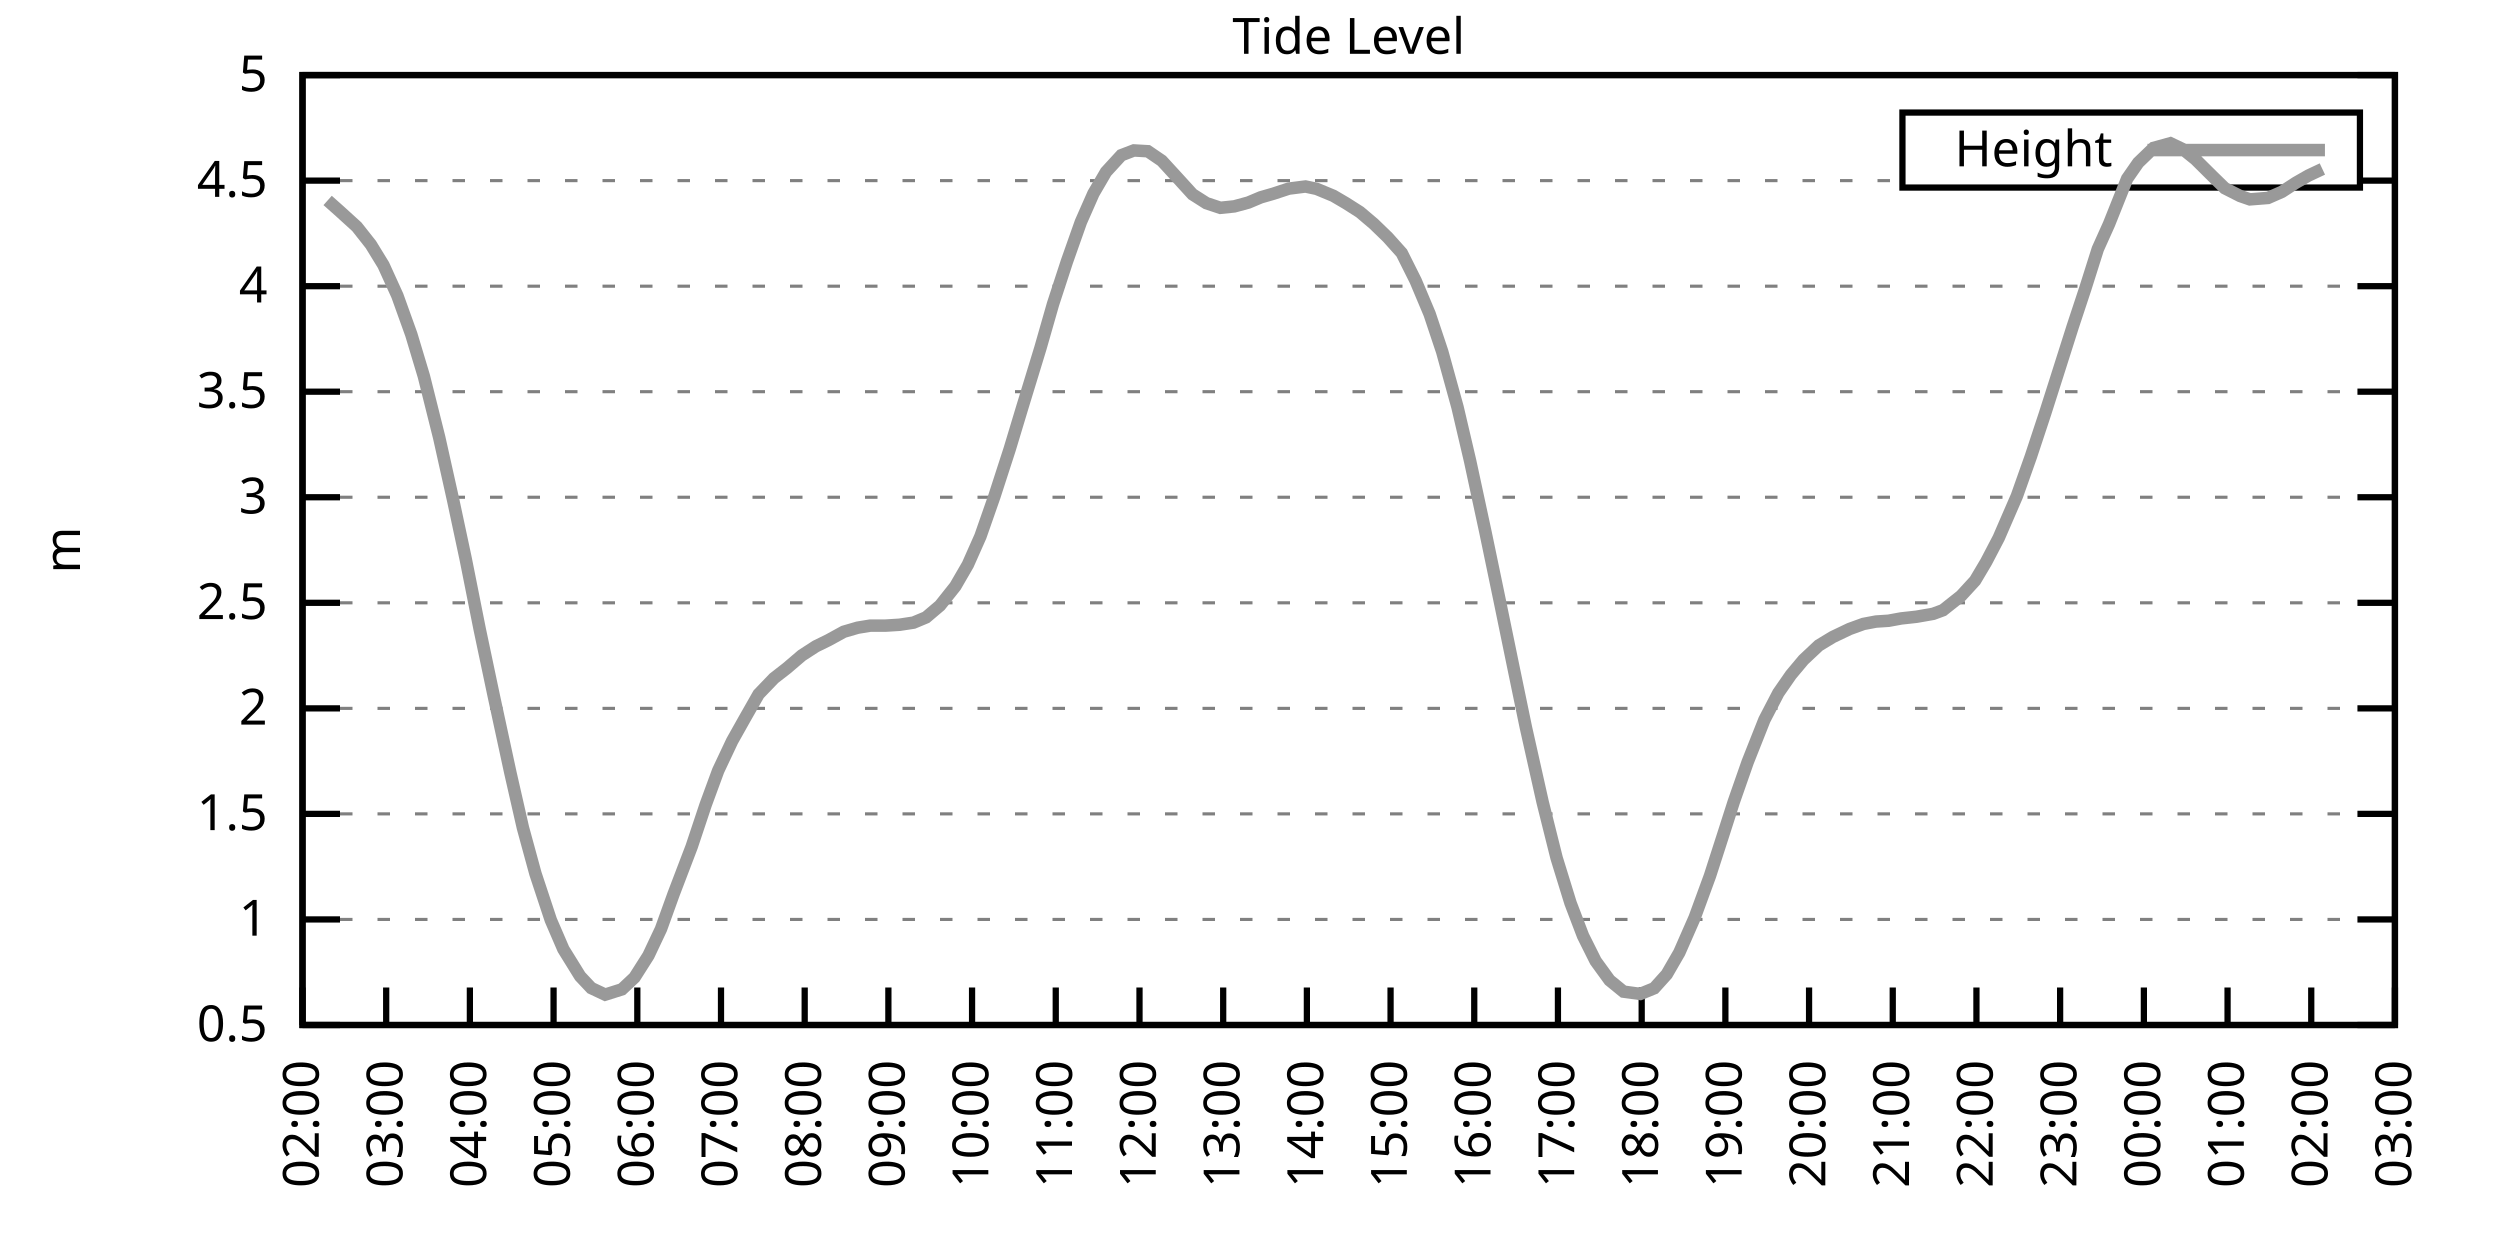
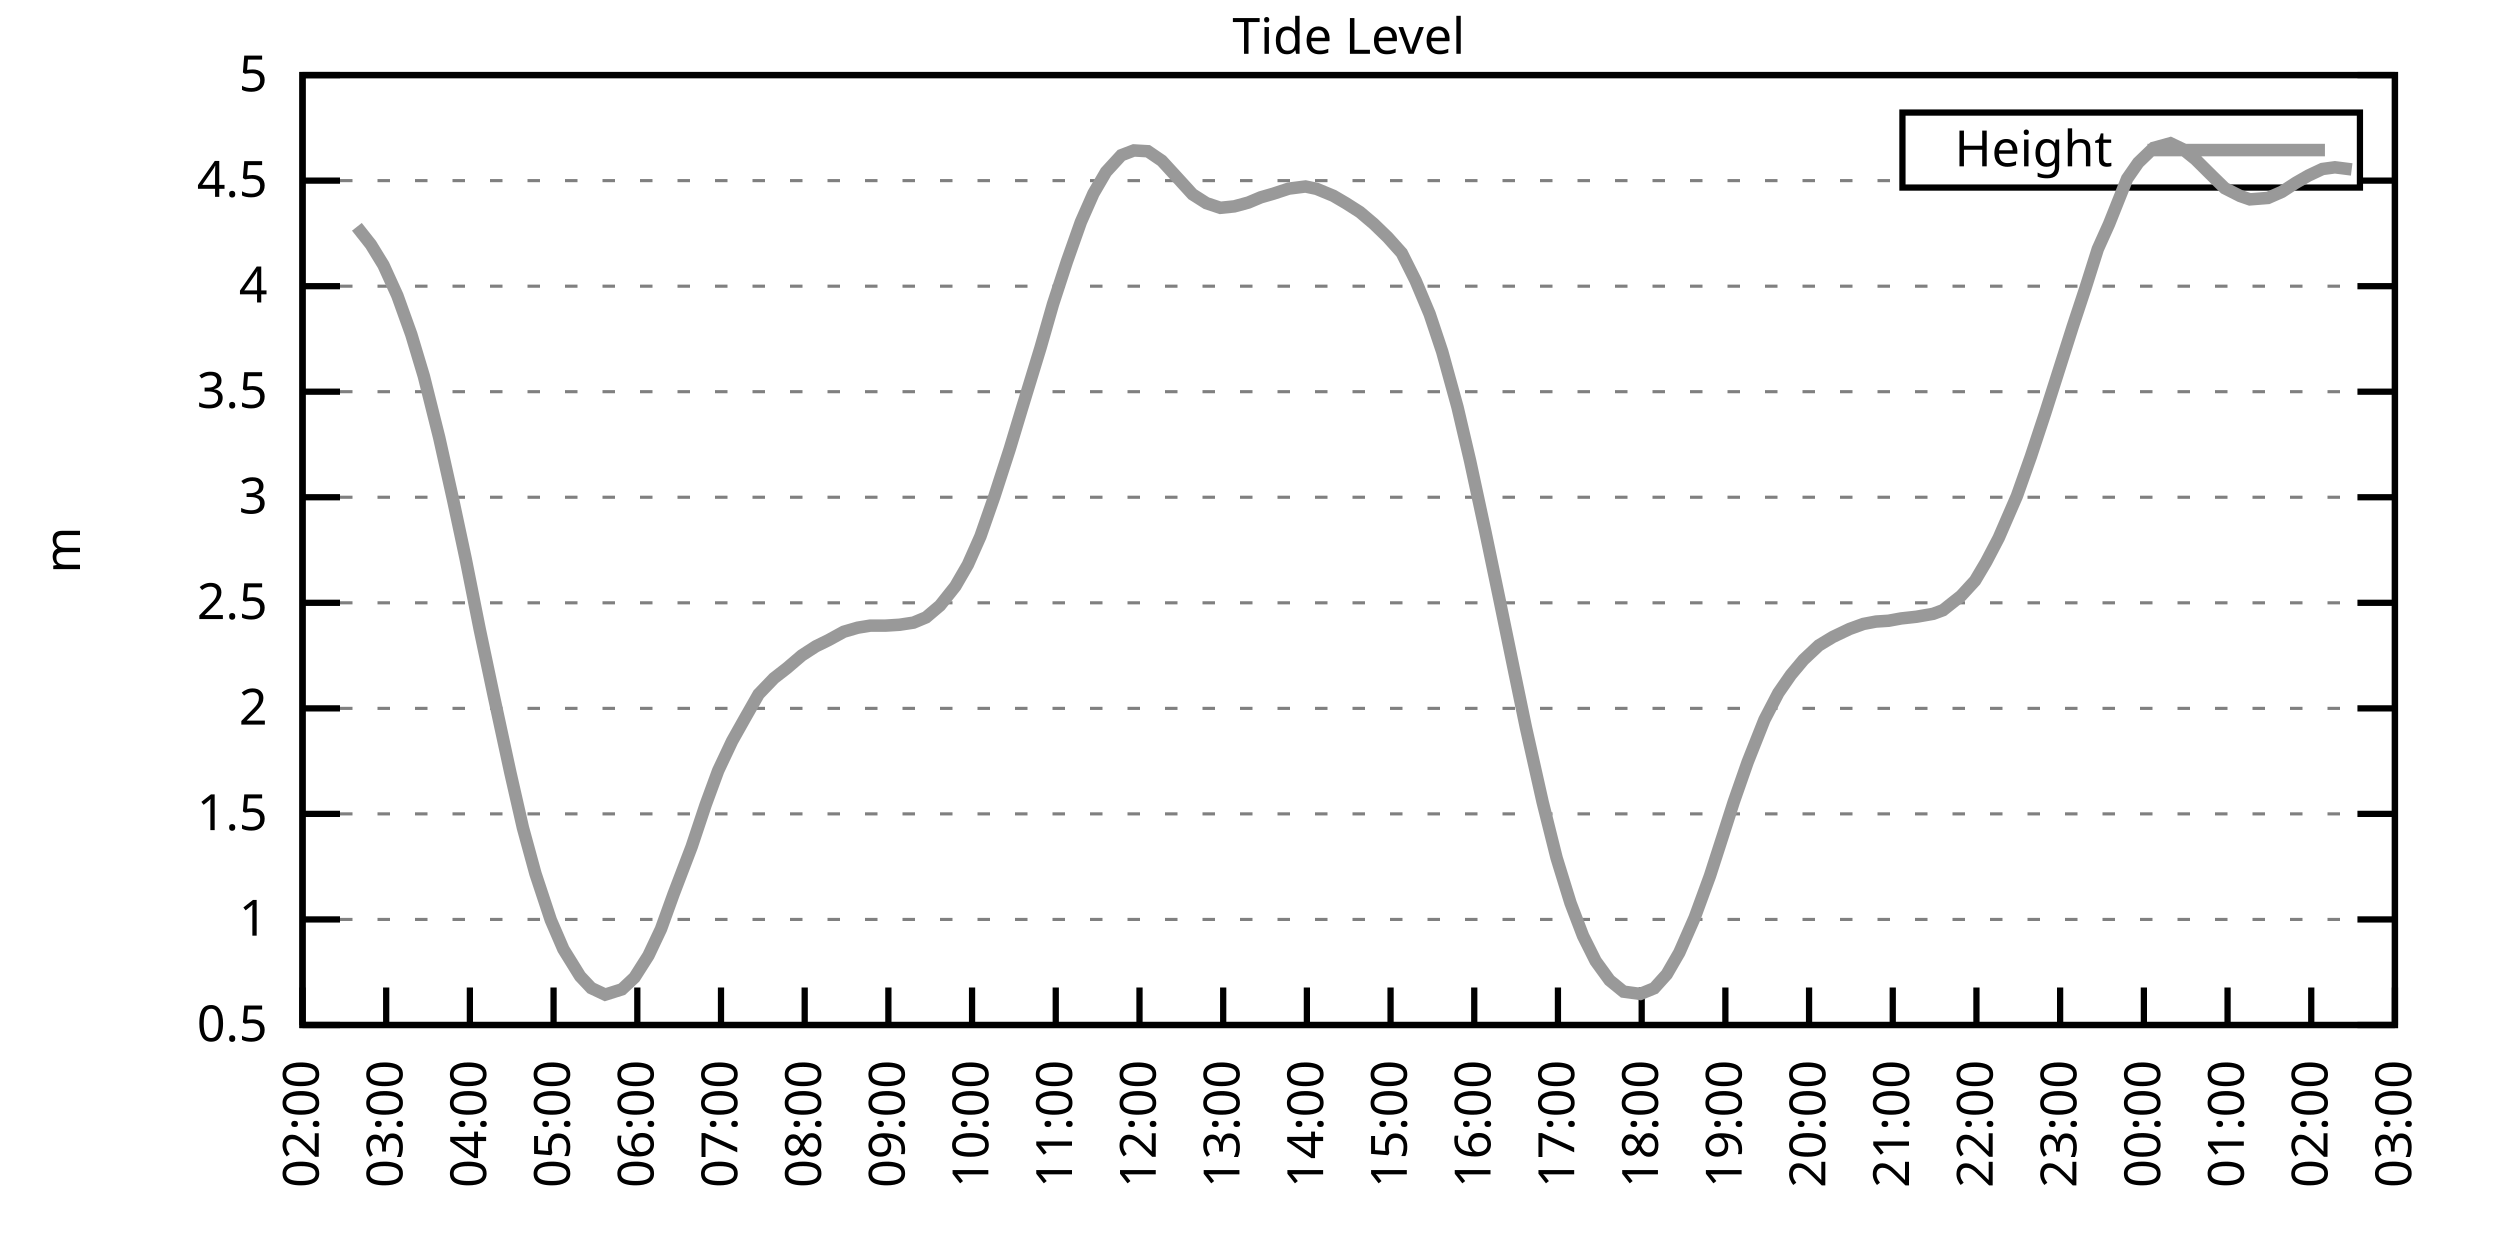
<svg xmlns="http://www.w3.org/2000/svg" xmlns:xlink="http://www.w3.org/1999/xlink" width="400" height="200" viewBox="0 0 400 200">
  <g id="gnuplot_canvas">
    <rect x="0" y="0" width="400" height="200" fill="none" />
    <defs>
      <circle id="gpDot" r="0.5" stroke-width="0.5" stroke="currentColor" />
      <path id="gpPt0" stroke-width="0.333" stroke="currentColor" d="M-1,0 h2 M0,-1 v2" />
      <path id="gpPt1" stroke-width="0.333" stroke="currentColor" d="M-1,-1 L1,1 M1,-1 L-1,1" />
      <path id="gpPt2" stroke-width="0.333" stroke="currentColor" d="M-1,0 L1,0 M0,-1 L0,1 M-1,-1 L1,1 M-1,1 L1,-1" />
      <rect id="gpPt3" stroke-width="0.333" stroke="currentColor" x="-1" y="-1" width="2" height="2" />
      <rect id="gpPt4" stroke-width="0.333" stroke="currentColor" fill="currentColor" x="-1" y="-1" width="2" height="2" />
      <circle id="gpPt5" stroke-width="0.333" stroke="currentColor" cx="0" cy="0" r="1" />
      <use xlink:href="#gpPt5" id="gpPt6" fill="currentColor" stroke="none" />
      <path id="gpPt7" stroke-width="0.333" stroke="currentColor" d="M0,-1.33 L-1.33,0.67 L1.33,0.67 z" />
      <use xlink:href="#gpPt7" id="gpPt8" fill="currentColor" stroke="none" />
      <use xlink:href="#gpPt7" id="gpPt9" stroke="currentColor" transform="rotate(180)" />
      <use xlink:href="#gpPt9" id="gpPt10" fill="currentColor" stroke="none" />
      <use xlink:href="#gpPt3" id="gpPt11" stroke="currentColor" transform="rotate(45)" />
      <use xlink:href="#gpPt11" id="gpPt12" fill="currentColor" stroke="none" />
      <path id="gpPt13" stroke-width="0.333" stroke="currentColor" d="M0,1.330 L1.265,0.411 L0.782,-1.067 L-0.782,-1.076 L-1.265,0.411 z" />
      <use xlink:href="#gpPt13" id="gpPt14" fill="currentColor" stroke="none" />
      <filter id="textbox" filterUnits="objectBoundingBox" x="0" y="0" height="1" width="1">
        <feFlood flood-color="white" flood-opacity="1" result="bgnd" />
        <feComposite in="SourceGraphic" in2="bgnd" operator="atop" />
      </filter>
      <filter id="greybox" filterUnits="objectBoundingBox" x="0" y="0" height="1" width="1">
        <feFlood flood-color="lightgrey" flood-opacity="1" result="grey" />
        <feComposite in="SourceGraphic" in2="grey" operator="atop" />
      </filter>
    </defs>
    <g fill="none" color="white" stroke="currentColor" stroke-width="1.00" stroke-linecap="butt" stroke-linejoin="miter">
</g>
    <g fill="none" color="black" stroke="currentColor" stroke-width="1.00" stroke-linecap="butt" stroke-linejoin="miter">
      <g stroke="none" shape-rendering="crispEdges">
        <polygon fill="rgb(255, 255, 255)" points="48.40,164.00 383.18,164.00 383.18,12.02 48.40,12.02 " />
      </g>
    </g>
    <g fill="none" color="black" stroke="currentColor" stroke-width="1.00" stroke-linecap="butt" stroke-linejoin="miter">
</g>
    <g fill="none" color="black" stroke="black" stroke-width="0.50" stroke-linecap="butt" stroke-linejoin="miter">
</g>
    <g fill="none" color="gray" stroke="currentColor" stroke-width="0.50" stroke-linecap="butt" stroke-linejoin="miter">
      <path stroke="gray" stroke-dasharray="2,4" class="gridline" d="M48.40,164.00 L383.19,164.00  " />
    </g>
    <g fill="none" color="gray" stroke="gray" stroke-width="1.00" stroke-linecap="butt" stroke-linejoin="miter">
</g>
    <g fill="none" color="black" stroke="currentColor" stroke-width="1.00" stroke-linecap="butt" stroke-linejoin="miter">
      <path stroke="black" d="M48.40,164.00 L54.40,164.00 M383.19,164.00 L377.19,164.00  " />
      <g transform="translate(42.80,166.60)" stroke="none" fill="black" font-family="Sans" font-size="8.00" text-anchor="end">
        <text>
          <tspan font-family="Sans"> 0.5</tspan>
        </text>
      </g>
    </g>
    <g fill="none" color="black" stroke="currentColor" stroke-width="1.00" stroke-linecap="butt" stroke-linejoin="miter">
</g>
    <g fill="none" color="black" stroke="black" stroke-width="0.50" stroke-linecap="butt" stroke-linejoin="miter">
</g>
    <g fill="none" color="gray" stroke="currentColor" stroke-width="0.50" stroke-linecap="butt" stroke-linejoin="miter">
      <path stroke="gray" stroke-dasharray="2,4" class="gridline" d="M48.40,147.11 L383.19,147.11  " />
    </g>
    <g fill="none" color="gray" stroke="gray" stroke-width="1.00" stroke-linecap="butt" stroke-linejoin="miter">
</g>
    <g fill="none" color="black" stroke="currentColor" stroke-width="1.00" stroke-linecap="butt" stroke-linejoin="miter">
      <path stroke="black" d="M48.40,147.11 L54.40,147.11 M383.19,147.11 L377.19,147.11  " />
      <g transform="translate(42.80,149.71)" stroke="none" fill="black" font-family="Sans" font-size="8.00" text-anchor="end">
        <text>
          <tspan font-family="Sans"> 1</tspan>
        </text>
      </g>
    </g>
    <g fill="none" color="black" stroke="currentColor" stroke-width="1.00" stroke-linecap="butt" stroke-linejoin="miter">
</g>
    <g fill="none" color="black" stroke="black" stroke-width="0.50" stroke-linecap="butt" stroke-linejoin="miter">
</g>
    <g fill="none" color="gray" stroke="currentColor" stroke-width="0.50" stroke-linecap="butt" stroke-linejoin="miter">
      <path stroke="gray" stroke-dasharray="2,4" class="gridline" d="M48.40,130.22 L383.19,130.22  " />
    </g>
    <g fill="none" color="gray" stroke="gray" stroke-width="1.00" stroke-linecap="butt" stroke-linejoin="miter">
</g>
    <g fill="none" color="black" stroke="currentColor" stroke-width="1.00" stroke-linecap="butt" stroke-linejoin="miter">
      <path stroke="black" d="M48.40,130.22 L54.40,130.22 M383.19,130.22 L377.19,130.22  " />
      <g transform="translate(42.80,132.82)" stroke="none" fill="black" font-family="Sans" font-size="8.00" text-anchor="end">
        <text>
          <tspan font-family="Sans"> 1.5</tspan>
        </text>
      </g>
    </g>
    <g fill="none" color="black" stroke="currentColor" stroke-width="1.00" stroke-linecap="butt" stroke-linejoin="miter">
</g>
    <g fill="none" color="black" stroke="black" stroke-width="0.50" stroke-linecap="butt" stroke-linejoin="miter">
</g>
    <g fill="none" color="gray" stroke="currentColor" stroke-width="0.50" stroke-linecap="butt" stroke-linejoin="miter">
      <path stroke="gray" stroke-dasharray="2,4" class="gridline" d="M48.40,113.34 L383.19,113.34  " />
    </g>
    <g fill="none" color="gray" stroke="gray" stroke-width="1.00" stroke-linecap="butt" stroke-linejoin="miter">
</g>
    <g fill="none" color="black" stroke="currentColor" stroke-width="1.00" stroke-linecap="butt" stroke-linejoin="miter">
      <path stroke="black" d="M48.40,113.34 L54.40,113.34 M383.19,113.34 L377.19,113.34  " />
      <g transform="translate(42.80,115.94)" stroke="none" fill="black" font-family="Sans" font-size="8.00" text-anchor="end">
        <text>
          <tspan font-family="Sans"> 2</tspan>
        </text>
      </g>
    </g>
    <g fill="none" color="black" stroke="currentColor" stroke-width="1.00" stroke-linecap="butt" stroke-linejoin="miter">
</g>
    <g fill="none" color="black" stroke="black" stroke-width="0.50" stroke-linecap="butt" stroke-linejoin="miter">
</g>
    <g fill="none" color="gray" stroke="currentColor" stroke-width="0.50" stroke-linecap="butt" stroke-linejoin="miter">
      <path stroke="gray" stroke-dasharray="2,4" class="gridline" d="M48.40,96.45 L383.19,96.45  " />
    </g>
    <g fill="none" color="gray" stroke="gray" stroke-width="1.00" stroke-linecap="butt" stroke-linejoin="miter">
</g>
    <g fill="none" color="black" stroke="currentColor" stroke-width="1.00" stroke-linecap="butt" stroke-linejoin="miter">
      <path stroke="black" d="M48.40,96.45 L54.40,96.45 M383.19,96.45 L377.19,96.45  " />
      <g transform="translate(42.80,99.05)" stroke="none" fill="black" font-family="Sans" font-size="8.00" text-anchor="end">
        <text>
          <tspan font-family="Sans"> 2.5</tspan>
        </text>
      </g>
    </g>
    <g fill="none" color="black" stroke="currentColor" stroke-width="1.00" stroke-linecap="butt" stroke-linejoin="miter">
</g>
    <g fill="none" color="black" stroke="black" stroke-width="0.50" stroke-linecap="butt" stroke-linejoin="miter">
</g>
    <g fill="none" color="gray" stroke="currentColor" stroke-width="0.50" stroke-linecap="butt" stroke-linejoin="miter">
      <path stroke="gray" stroke-dasharray="2,4" class="gridline" d="M48.40,79.56 L383.19,79.56  " />
    </g>
    <g fill="none" color="gray" stroke="gray" stroke-width="1.00" stroke-linecap="butt" stroke-linejoin="miter">
</g>
    <g fill="none" color="black" stroke="currentColor" stroke-width="1.00" stroke-linecap="butt" stroke-linejoin="miter">
      <path stroke="black" d="M48.40,79.56 L54.40,79.56 M383.19,79.56 L377.19,79.56  " />
      <g transform="translate(42.80,82.16)" stroke="none" fill="black" font-family="Sans" font-size="8.00" text-anchor="end">
        <text>
          <tspan font-family="Sans"> 3</tspan>
        </text>
      </g>
    </g>
    <g fill="none" color="black" stroke="currentColor" stroke-width="1.00" stroke-linecap="butt" stroke-linejoin="miter">
</g>
    <g fill="none" color="black" stroke="black" stroke-width="0.50" stroke-linecap="butt" stroke-linejoin="miter">
</g>
    <g fill="none" color="gray" stroke="currentColor" stroke-width="0.50" stroke-linecap="butt" stroke-linejoin="miter">
      <path stroke="gray" stroke-dasharray="2,4" class="gridline" d="M48.40,62.67 L383.19,62.67  " />
    </g>
    <g fill="none" color="gray" stroke="gray" stroke-width="1.00" stroke-linecap="butt" stroke-linejoin="miter">
</g>
    <g fill="none" color="black" stroke="currentColor" stroke-width="1.00" stroke-linecap="butt" stroke-linejoin="miter">
      <path stroke="black" d="M48.40,62.67 L54.40,62.67 M383.19,62.67 L377.19,62.67  " />
      <g transform="translate(42.80,65.27)" stroke="none" fill="black" font-family="Sans" font-size="8.00" text-anchor="end">
        <text>
          <tspan font-family="Sans"> 3.5</tspan>
        </text>
      </g>
    </g>
    <g fill="none" color="black" stroke="currentColor" stroke-width="1.00" stroke-linecap="butt" stroke-linejoin="miter">
</g>
    <g fill="none" color="black" stroke="black" stroke-width="0.50" stroke-linecap="butt" stroke-linejoin="miter">
</g>
    <g fill="none" color="gray" stroke="currentColor" stroke-width="0.50" stroke-linecap="butt" stroke-linejoin="miter">
      <path stroke="gray" stroke-dasharray="2,4" class="gridline" d="M48.40,45.79 L383.19,45.79  " />
    </g>
    <g fill="none" color="gray" stroke="gray" stroke-width="1.00" stroke-linecap="butt" stroke-linejoin="miter">
</g>
    <g fill="none" color="black" stroke="currentColor" stroke-width="1.00" stroke-linecap="butt" stroke-linejoin="miter">
      <path stroke="black" d="M48.40,45.79 L54.40,45.79 M383.19,45.79 L377.19,45.79  " />
      <g transform="translate(42.80,48.39)" stroke="none" fill="black" font-family="Sans" font-size="8.00" text-anchor="end">
        <text>
          <tspan font-family="Sans"> 4</tspan>
        </text>
      </g>
    </g>
    <g fill="none" color="black" stroke="currentColor" stroke-width="1.00" stroke-linecap="butt" stroke-linejoin="miter">
</g>
    <g fill="none" color="black" stroke="black" stroke-width="0.50" stroke-linecap="butt" stroke-linejoin="miter">
</g>
    <g fill="none" color="gray" stroke="currentColor" stroke-width="0.50" stroke-linecap="butt" stroke-linejoin="miter">
      <path stroke="gray" stroke-dasharray="2,4" class="gridline" d="M48.40,28.90 L304.39,28.90 M377.59,28.90 L383.19,28.90  " />
    </g>
    <g fill="none" color="gray" stroke="gray" stroke-width="1.00" stroke-linecap="butt" stroke-linejoin="miter">
</g>
    <g fill="none" color="black" stroke="currentColor" stroke-width="1.00" stroke-linecap="butt" stroke-linejoin="miter">
      <path stroke="black" d="M48.40,28.90 L54.40,28.90 M383.19,28.90 L377.19,28.90  " />
      <g transform="translate(42.80,31.50)" stroke="none" fill="black" font-family="Sans" font-size="8.00" text-anchor="end">
        <text>
          <tspan font-family="Sans"> 4.5</tspan>
        </text>
      </g>
    </g>
    <g fill="none" color="black" stroke="currentColor" stroke-width="1.00" stroke-linecap="butt" stroke-linejoin="miter">
</g>
    <g fill="none" color="black" stroke="black" stroke-width="0.50" stroke-linecap="butt" stroke-linejoin="miter">
</g>
    <g fill="none" color="gray" stroke="currentColor" stroke-width="0.50" stroke-linecap="butt" stroke-linejoin="miter">
      <path stroke="gray" stroke-dasharray="2,4" class="gridline" d="M48.40,12.01 L383.19,12.01  " />
    </g>
    <g fill="none" color="gray" stroke="gray" stroke-width="1.00" stroke-linecap="butt" stroke-linejoin="miter">
</g>
    <g fill="none" color="black" stroke="currentColor" stroke-width="1.00" stroke-linecap="butt" stroke-linejoin="miter">
      <path stroke="black" d="M48.40,12.01 L54.40,12.01 M383.19,12.01 L377.19,12.01  " />
      <g transform="translate(42.80,14.61)" stroke="none" fill="black" font-family="Sans" font-size="8.00" text-anchor="end">
        <text>
          <tspan font-family="Sans"> 5</tspan>
        </text>
      </g>
    </g>
    <g fill="none" color="black" stroke="currentColor" stroke-width="1.00" stroke-linecap="butt" stroke-linejoin="miter">
      <path stroke="black" d="M48.40,164.00 L48.40,158.00  " />
      <g transform="translate(51.00,169.60) rotate(270.00)" stroke="none" fill="black" font-family="Sans" font-size="8.00" text-anchor="end">
        <text>
          <tspan font-family="Sans">02:00</tspan>
        </text>
      </g>
    </g>
    <g fill="none" color="black" stroke="currentColor" stroke-width="1.00" stroke-linecap="butt" stroke-linejoin="miter">
      <path stroke="black" d="M61.79,164.00 L61.79,158.00  " />
      <g transform="translate(64.39,169.60) rotate(270.00)" stroke="none" fill="black" font-family="Sans" font-size="8.00" text-anchor="end">
        <text>
          <tspan font-family="Sans">03:00</tspan>
        </text>
      </g>
    </g>
    <g fill="none" color="black" stroke="currentColor" stroke-width="1.00" stroke-linecap="butt" stroke-linejoin="miter">
      <path stroke="black" d="M75.18,164.00 L75.18,158.00  " />
      <g transform="translate(77.78,169.60) rotate(270.00)" stroke="none" fill="black" font-family="Sans" font-size="8.00" text-anchor="end">
        <text>
          <tspan font-family="Sans">04:00</tspan>
        </text>
      </g>
    </g>
    <g fill="none" color="black" stroke="currentColor" stroke-width="1.00" stroke-linecap="butt" stroke-linejoin="miter">
      <path stroke="black" d="M88.57,164.00 L88.57,158.00  " />
      <g transform="translate(91.17,169.60) rotate(270.00)" stroke="none" fill="black" font-family="Sans" font-size="8.00" text-anchor="end">
        <text>
          <tspan font-family="Sans">05:00</tspan>
        </text>
      </g>
    </g>
    <g fill="none" color="black" stroke="currentColor" stroke-width="1.00" stroke-linecap="butt" stroke-linejoin="miter">
      <path stroke="black" d="M101.97,164.00 L101.97,158.00  " />
      <g transform="translate(104.57,169.60) rotate(270.00)" stroke="none" fill="black" font-family="Sans" font-size="8.00" text-anchor="end">
        <text>
          <tspan font-family="Sans">06:00</tspan>
        </text>
      </g>
    </g>
    <g fill="none" color="black" stroke="currentColor" stroke-width="1.00" stroke-linecap="butt" stroke-linejoin="miter">
      <path stroke="black" d="M115.36,164.00 L115.36,158.00  " />
      <g transform="translate(117.96,169.60) rotate(270.00)" stroke="none" fill="black" font-family="Sans" font-size="8.00" text-anchor="end">
        <text>
          <tspan font-family="Sans">07:00</tspan>
        </text>
      </g>
    </g>
    <g fill="none" color="black" stroke="currentColor" stroke-width="1.00" stroke-linecap="butt" stroke-linejoin="miter">
      <path stroke="black" d="M128.75,164.00 L128.75,158.00  " />
      <g transform="translate(131.35,169.60) rotate(270.00)" stroke="none" fill="black" font-family="Sans" font-size="8.00" text-anchor="end">
        <text>
          <tspan font-family="Sans">08:00</tspan>
        </text>
      </g>
    </g>
    <g fill="none" color="black" stroke="currentColor" stroke-width="1.00" stroke-linecap="butt" stroke-linejoin="miter">
      <path stroke="black" d="M142.14,164.00 L142.14,158.00  " />
      <g transform="translate(144.74,169.60) rotate(270.00)" stroke="none" fill="black" font-family="Sans" font-size="8.00" text-anchor="end">
        <text>
          <tspan font-family="Sans">09:00</tspan>
        </text>
      </g>
    </g>
    <g fill="none" color="black" stroke="currentColor" stroke-width="1.00" stroke-linecap="butt" stroke-linejoin="miter">
      <path stroke="black" d="M155.53,164.00 L155.53,158.00  " />
      <g transform="translate(158.13,169.60) rotate(270.00)" stroke="none" fill="black" font-family="Sans" font-size="8.00" text-anchor="end">
        <text>
          <tspan font-family="Sans">10:00</tspan>
        </text>
      </g>
    </g>
    <g fill="none" color="black" stroke="currentColor" stroke-width="1.00" stroke-linecap="butt" stroke-linejoin="miter">
      <path stroke="black" d="M168.92,164.00 L168.92,158.00  " />
      <g transform="translate(171.52,169.60) rotate(270.00)" stroke="none" fill="black" font-family="Sans" font-size="8.00" text-anchor="end">
        <text>
          <tspan font-family="Sans">11:00</tspan>
        </text>
      </g>
    </g>
    <g fill="none" color="black" stroke="currentColor" stroke-width="1.00" stroke-linecap="butt" stroke-linejoin="miter">
      <path stroke="black" d="M182.32,164.00 L182.32,158.00  " />
      <g transform="translate(184.92,169.60) rotate(270.00)" stroke="none" fill="black" font-family="Sans" font-size="8.00" text-anchor="end">
        <text>
          <tspan font-family="Sans">12:00</tspan>
        </text>
      </g>
    </g>
    <g fill="none" color="black" stroke="currentColor" stroke-width="1.00" stroke-linecap="butt" stroke-linejoin="miter">
      <path stroke="black" d="M195.71,164.00 L195.71,158.00  " />
      <g transform="translate(198.31,169.60) rotate(270.00)" stroke="none" fill="black" font-family="Sans" font-size="8.00" text-anchor="end">
        <text>
          <tspan font-family="Sans">13:00</tspan>
        </text>
      </g>
    </g>
    <g fill="none" color="black" stroke="currentColor" stroke-width="1.00" stroke-linecap="butt" stroke-linejoin="miter">
      <path stroke="black" d="M209.10,164.00 L209.10,158.00  " />
      <g transform="translate(211.70,169.60) rotate(270.00)" stroke="none" fill="black" font-family="Sans" font-size="8.00" text-anchor="end">
        <text>
          <tspan font-family="Sans">14:00</tspan>
        </text>
      </g>
    </g>
    <g fill="none" color="black" stroke="currentColor" stroke-width="1.00" stroke-linecap="butt" stroke-linejoin="miter">
      <path stroke="black" d="M222.49,164.00 L222.49,158.00  " />
      <g transform="translate(225.09,169.60) rotate(270.00)" stroke="none" fill="black" font-family="Sans" font-size="8.00" text-anchor="end">
        <text>
          <tspan font-family="Sans">15:00</tspan>
        </text>
      </g>
    </g>
    <g fill="none" color="black" stroke="currentColor" stroke-width="1.00" stroke-linecap="butt" stroke-linejoin="miter">
      <path stroke="black" d="M235.88,164.00 L235.88,158.00  " />
      <g transform="translate(238.48,169.60) rotate(270.00)" stroke="none" fill="black" font-family="Sans" font-size="8.00" text-anchor="end">
        <text>
          <tspan font-family="Sans">16:00</tspan>
        </text>
      </g>
    </g>
    <g fill="none" color="black" stroke="currentColor" stroke-width="1.00" stroke-linecap="butt" stroke-linejoin="miter">
      <path stroke="black" d="M249.27,164.00 L249.27,158.00  " />
      <g transform="translate(251.87,169.60) rotate(270.00)" stroke="none" fill="black" font-family="Sans" font-size="8.00" text-anchor="end">
        <text>
          <tspan font-family="Sans">17:00</tspan>
        </text>
      </g>
    </g>
    <g fill="none" color="black" stroke="currentColor" stroke-width="1.00" stroke-linecap="butt" stroke-linejoin="miter">
      <path stroke="black" d="M262.67,164.00 L262.67,158.00  " />
      <g transform="translate(265.27,169.60) rotate(270.00)" stroke="none" fill="black" font-family="Sans" font-size="8.00" text-anchor="end">
        <text>
          <tspan font-family="Sans">18:00</tspan>
        </text>
      </g>
    </g>
    <g fill="none" color="black" stroke="currentColor" stroke-width="1.00" stroke-linecap="butt" stroke-linejoin="miter">
      <path stroke="black" d="M276.06,164.00 L276.06,158.00  " />
      <g transform="translate(278.66,169.60) rotate(270.00)" stroke="none" fill="black" font-family="Sans" font-size="8.00" text-anchor="end">
        <text>
          <tspan font-family="Sans">19:00</tspan>
        </text>
      </g>
    </g>
    <g fill="none" color="black" stroke="currentColor" stroke-width="1.00" stroke-linecap="butt" stroke-linejoin="miter">
      <path stroke="black" d="M289.45,164.00 L289.45,158.00  " />
      <g transform="translate(292.05,169.60) rotate(270.00)" stroke="none" fill="black" font-family="Sans" font-size="8.00" text-anchor="end">
        <text>
          <tspan font-family="Sans">20:00</tspan>
        </text>
      </g>
    </g>
    <g fill="none" color="black" stroke="currentColor" stroke-width="1.00" stroke-linecap="butt" stroke-linejoin="miter">
      <path stroke="black" d="M302.84,164.00 L302.84,158.00  " />
      <g transform="translate(305.44,169.60) rotate(270.00)" stroke="none" fill="black" font-family="Sans" font-size="8.00" text-anchor="end">
        <text>
          <tspan font-family="Sans">21:00</tspan>
        </text>
      </g>
    </g>
    <g fill="none" color="black" stroke="currentColor" stroke-width="1.00" stroke-linecap="butt" stroke-linejoin="miter">
      <path stroke="black" d="M316.23,164.00 L316.23,158.00  " />
      <g transform="translate(318.83,169.60) rotate(270.00)" stroke="none" fill="black" font-family="Sans" font-size="8.00" text-anchor="end">
        <text>
          <tspan font-family="Sans">22:00</tspan>
        </text>
      </g>
    </g>
    <g fill="none" color="black" stroke="currentColor" stroke-width="1.00" stroke-linecap="butt" stroke-linejoin="miter">
      <path stroke="black" d="M329.62,164.00 L329.62,158.00  " />
      <g transform="translate(332.22,169.60) rotate(270.00)" stroke="none" fill="black" font-family="Sans" font-size="8.00" text-anchor="end">
        <text>
          <tspan font-family="Sans">23:00</tspan>
        </text>
      </g>
    </g>
    <g fill="none" color="black" stroke="currentColor" stroke-width="1.00" stroke-linecap="butt" stroke-linejoin="miter">
      <path stroke="black" d="M343.02,164.00 L343.02,158.00  " />
      <g transform="translate(345.62,169.60) rotate(270.00)" stroke="none" fill="black" font-family="Sans" font-size="8.00" text-anchor="end">
        <text>
          <tspan font-family="Sans">00:00</tspan>
        </text>
      </g>
    </g>
    <g fill="none" color="black" stroke="currentColor" stroke-width="1.00" stroke-linecap="butt" stroke-linejoin="miter">
      <path stroke="black" d="M356.41,164.00 L356.41,158.00  " />
      <g transform="translate(359.01,169.60) rotate(270.00)" stroke="none" fill="black" font-family="Sans" font-size="8.00" text-anchor="end">
        <text>
          <tspan font-family="Sans">01:00</tspan>
        </text>
      </g>
    </g>
    <g fill="none" color="black" stroke="currentColor" stroke-width="1.00" stroke-linecap="butt" stroke-linejoin="miter">
      <path stroke="black" d="M369.80,164.00 L369.80,158.00  " />
      <g transform="translate(372.40,169.60) rotate(270.00)" stroke="none" fill="black" font-family="Sans" font-size="8.00" text-anchor="end">
        <text>
          <tspan font-family="Sans">02:00</tspan>
        </text>
      </g>
    </g>
    <g fill="none" color="black" stroke="currentColor" stroke-width="1.00" stroke-linecap="butt" stroke-linejoin="miter">
      <path stroke="black" d="M383.19,164.00 L383.19,158.00  " />
      <g transform="translate(385.79,169.60) rotate(270.00)" stroke="none" fill="black" font-family="Sans" font-size="8.00" text-anchor="end">
        <text>
          <tspan font-family="Sans">03:00</tspan>
        </text>
      </g>
    </g>
    <g fill="none" color="black" stroke="currentColor" stroke-width="1.00" stroke-linecap="butt" stroke-linejoin="miter">
</g>
    <g fill="none" color="black" stroke="currentColor" stroke-width="1.00" stroke-linecap="butt" stroke-linejoin="miter">
      <path stroke="black" d="M48.40,12.01 L48.40,164.00 L383.19,164.00 L383.19,12.01 L48.40,12.01 Z  " />
    </g>
    <g fill="none" color="black" stroke="currentColor" stroke-width="1.00" stroke-linecap="butt" stroke-linejoin="miter">
</g>
    <g fill="none" color="black" stroke="currentColor" stroke-width="1.00" stroke-linecap="butt" stroke-linejoin="miter">
      <path stroke="black" d="M304.39,30.01 L304.39,18.01 L377.59,18.01 L377.59,30.01 L304.39,30.01 Z  " />
    </g>
    <g id="Tide_level_plot_1">
      <g fill="none" color="white" stroke="black" stroke-width="2.00" stroke-linecap="butt" stroke-linejoin="miter">
</g>
      <g fill="none" color="black" stroke="currentColor" stroke-width="2.00" stroke-linecap="butt" stroke-linejoin="miter">
        <g transform="translate(337.99,26.61)" stroke="none" fill="black" font-family="Sans" font-size="8.00" text-anchor="end">
          <text>
            <tspan font-family="Sans">Height</tspan>
          </text>
        </g>
      </g>
      <g fill="none" color="black" stroke="currentColor" stroke-width="2.00" stroke-linecap="butt" stroke-linejoin="miter">
-         <path stroke="rgb(153, 153, 153)" d="M343.59,24.01 L371.99,24.01 M52.42,32.07 L54.43,33.86 L57.10,36.29 L59.34,39.13 L61.35,42.41 L63.58,47.31   L65.81,53.52 L67.82,60.21 L70.27,70.00 L72.50,80.00 L74.51,89.42 L76.75,100.67 L78.98,111.24 L81.66,123.64   L83.66,132.42 L85.67,139.78 L88.13,147.21 L90.14,151.87 L92.82,156.20 L94.60,158.09 L96.83,159.14 L99.51,158.29   L101.52,156.40 L103.75,152.89 L105.76,148.63 L107.77,143.06 L110.67,135.46 L112.90,128.77 L114.91,123.30 L117.14,118.57   L119.15,114.99 L121.38,111.07 L123.84,108.51 L125.85,106.95 L128.30,104.86 L130.54,103.41 L132.54,102.43 L135.00,101.08   L137.23,100.43 L139.24,100.10 L141.69,100.10 L143.93,99.96 L146.16,99.62 L148.17,98.78 L150.40,96.89 L152.85,93.81   L154.86,90.34 L156.87,85.81 L159.10,79.43 L161.56,71.83 L163.57,65.17 L166.47,55.68 L168.48,48.66 L170.71,41.83   L172.94,35.52 L174.95,30.96 L176.96,27.51 L179.41,24.84 L181.42,24.07 L183.66,24.20 L185.89,25.72 L188.34,28.39   L190.80,31.09 L193.03,32.51 L195.26,33.25 L197.49,33.02 L199.73,32.41 L201.73,31.57 L203.74,30.99 L206.20,30.18   L208.88,29.84 L210.66,30.22 L213.34,31.33 L215.35,32.51 L217.58,33.93 L219.81,35.82 L222.04,37.98 L224.28,40.48   L226.51,44.94 L228.74,50.24 L230.75,56.26 L233.20,65.14 L235.21,73.72 L237.67,85.13 L239.90,95.84 L242.13,106.68   L244.14,116.38 L246.82,128.33 L249.05,137.25 L251.28,144.48 L253.29,149.75 L255.30,153.77 L257.53,156.84 L259.76,158.66   L262.44,159.03 L264.67,158.12 L266.68,155.89 L268.69,152.41 L271.15,146.81 L273.60,140.12 L275.83,133.20 L277.40,128.30   L279.63,121.92 L282.31,115.16 L284.54,110.87 L286.55,107.97 L288.56,105.57 L291.01,103.27 L293.24,101.92 L295.92,100.64   L298.15,99.83 L300.16,99.45 L302.17,99.32 L304.18,98.95 L306.63,98.68 L309.31,98.21 L310.88,97.63 L313.78,95.33   L316.01,92.90 L317.79,89.90 L319.80,86.05 L322.70,79.36 L324.94,73.04 L327.17,66.29 L328.95,60.71 L331.63,52.27   L333.64,46.19 L335.65,39.84 L337.44,35.86 L340.34,28.59 L342.12,26.03 L344.58,23.66 L347.26,22.92 L349.26,23.87   L351.27,25.49 L353.95,28.15 L355.96,30.11 L358.42,31.36 L359.98,31.90 L362.88,31.67 L365.11,30.69 L367.34,29.24   L369.35,28.09 L371.58,27.04  " />
+         <path stroke="rgb(153, 153, 153)" d="M343.59,24.01 L371.99,24.01 M57.10,36.29 L59.34,39.13 L61.35,42.41 L63.58,47.31 L65.81,53.52 L67.82,60.21   L70.27,70.00 L72.50,80.00 L74.51,89.42 L76.75,100.67 L78.98,111.24 L81.66,123.64 L83.66,132.42 L85.67,139.78   L88.13,147.21 L90.14,151.87 L92.82,156.20 L94.60,158.09 L96.83,159.14 L99.51,158.29 L101.52,156.40 L103.75,152.89   L105.76,148.63 L107.77,143.06 L110.67,135.46 L112.90,128.77 L114.91,123.30 L117.14,118.57 L119.15,114.99 L121.38,111.07   L123.84,108.51 L125.85,106.95 L128.30,104.86 L130.54,103.41 L132.54,102.43 L135.00,101.08 L137.23,100.43 L139.24,100.10   L141.69,100.10 L143.93,99.96 L146.16,99.62 L148.17,98.78 L150.40,96.89 L152.85,93.81 L154.86,90.34 L156.87,85.81   L159.10,79.43 L161.56,71.83 L163.57,65.17 L166.47,55.68 L168.48,48.66 L170.71,41.83 L172.94,35.52 L174.95,30.96   L176.96,27.51 L179.41,24.84 L181.42,24.07 L183.66,24.20 L185.89,25.72 L188.34,28.39 L190.80,31.09 L193.03,32.51   L195.26,33.25 L197.49,33.02 L199.73,32.41 L201.73,31.57 L203.74,30.99 L206.20,30.18 L208.88,29.84 L210.66,30.22   L213.34,31.33 L215.35,32.51 L217.58,33.93 L219.81,35.82 L222.04,37.98 L224.28,40.48 L226.51,44.94 L228.74,50.24   L230.75,56.26 L233.20,65.14 L235.21,73.72 L237.67,85.13 L239.90,95.84 L242.13,106.68 L244.14,116.38 L246.82,128.33   L249.05,137.25 L251.28,144.48 L253.29,149.75 L255.30,153.77 L257.53,156.84 L259.76,158.66 L262.44,159.03 L264.67,158.12   L266.68,155.89 L268.69,152.41 L271.15,146.81 L273.60,140.12 L275.83,133.20 L277.40,128.30 L279.63,121.92 L282.31,115.16   L284.54,110.87 L286.55,107.97 L288.56,105.57 L291.01,103.27 L293.24,101.92 L295.92,100.64 L298.15,99.83 L300.16,99.45   L302.17,99.32 L304.18,98.95 L306.63,98.68 L309.31,98.21 L310.88,97.63 L313.78,95.33 L316.01,92.90 L317.79,89.90   L319.80,86.05 L322.70,79.36 L324.94,73.04 L327.17,66.29 L328.95,60.71 L331.63,52.27 L333.64,46.19 L335.65,39.84   L337.44,35.86 L340.34,28.59 L342.12,26.03 L344.58,23.66 L347.26,22.92 L349.26,23.87 L351.27,25.49 L353.95,28.15   L355.96,30.11 L358.42,31.36 L359.98,31.90 L362.88,31.67 L365.11,30.69 L367.34,29.24 L369.35,28.09 L371.58,27.04   L373.59,26.77 L376.27,27.11  " />
      </g>
    </g>
    <g fill="none" color="black" stroke="currentColor" stroke-width="2.00" stroke-linecap="butt" stroke-linejoin="miter">
</g>
    <g fill="none" color="black" stroke="black" stroke-width="1.00" stroke-linecap="butt" stroke-linejoin="miter">
</g>
    <g fill="none" color="black" stroke="currentColor" stroke-width="1.00" stroke-linecap="butt" stroke-linejoin="miter">
      <path stroke="black" d="M48.40,12.01 L48.40,164.00 L383.19,164.00 L383.19,12.01 L48.40,12.01 Z  " />
      <g transform="translate(12.80,88.01) rotate(270.00)" stroke="none" fill="black" font-family="Sans" font-size="8.00" text-anchor="middle">
        <text>
          <tspan font-family="Sans">m</tspan>
        </text>
      </g>
    </g>
    <g fill="none" color="black" stroke="currentColor" stroke-width="1.00" stroke-linecap="butt" stroke-linejoin="miter">
</g>
    <g fill="none" color="black" stroke="currentColor" stroke-width="1.00" stroke-linecap="butt" stroke-linejoin="miter">
      <g transform="translate(215.79,8.61)" stroke="none" fill="black" font-family="Sans" font-size="8.00" text-anchor="middle">
        <text>
          <tspan font-family="Sans">Tide Level</tspan>
        </text>
      </g>
    </g>
    <g fill="none" color="black" stroke="currentColor" stroke-width="1.00" stroke-linecap="butt" stroke-linejoin="miter">
</g>
  </g>
</svg>
